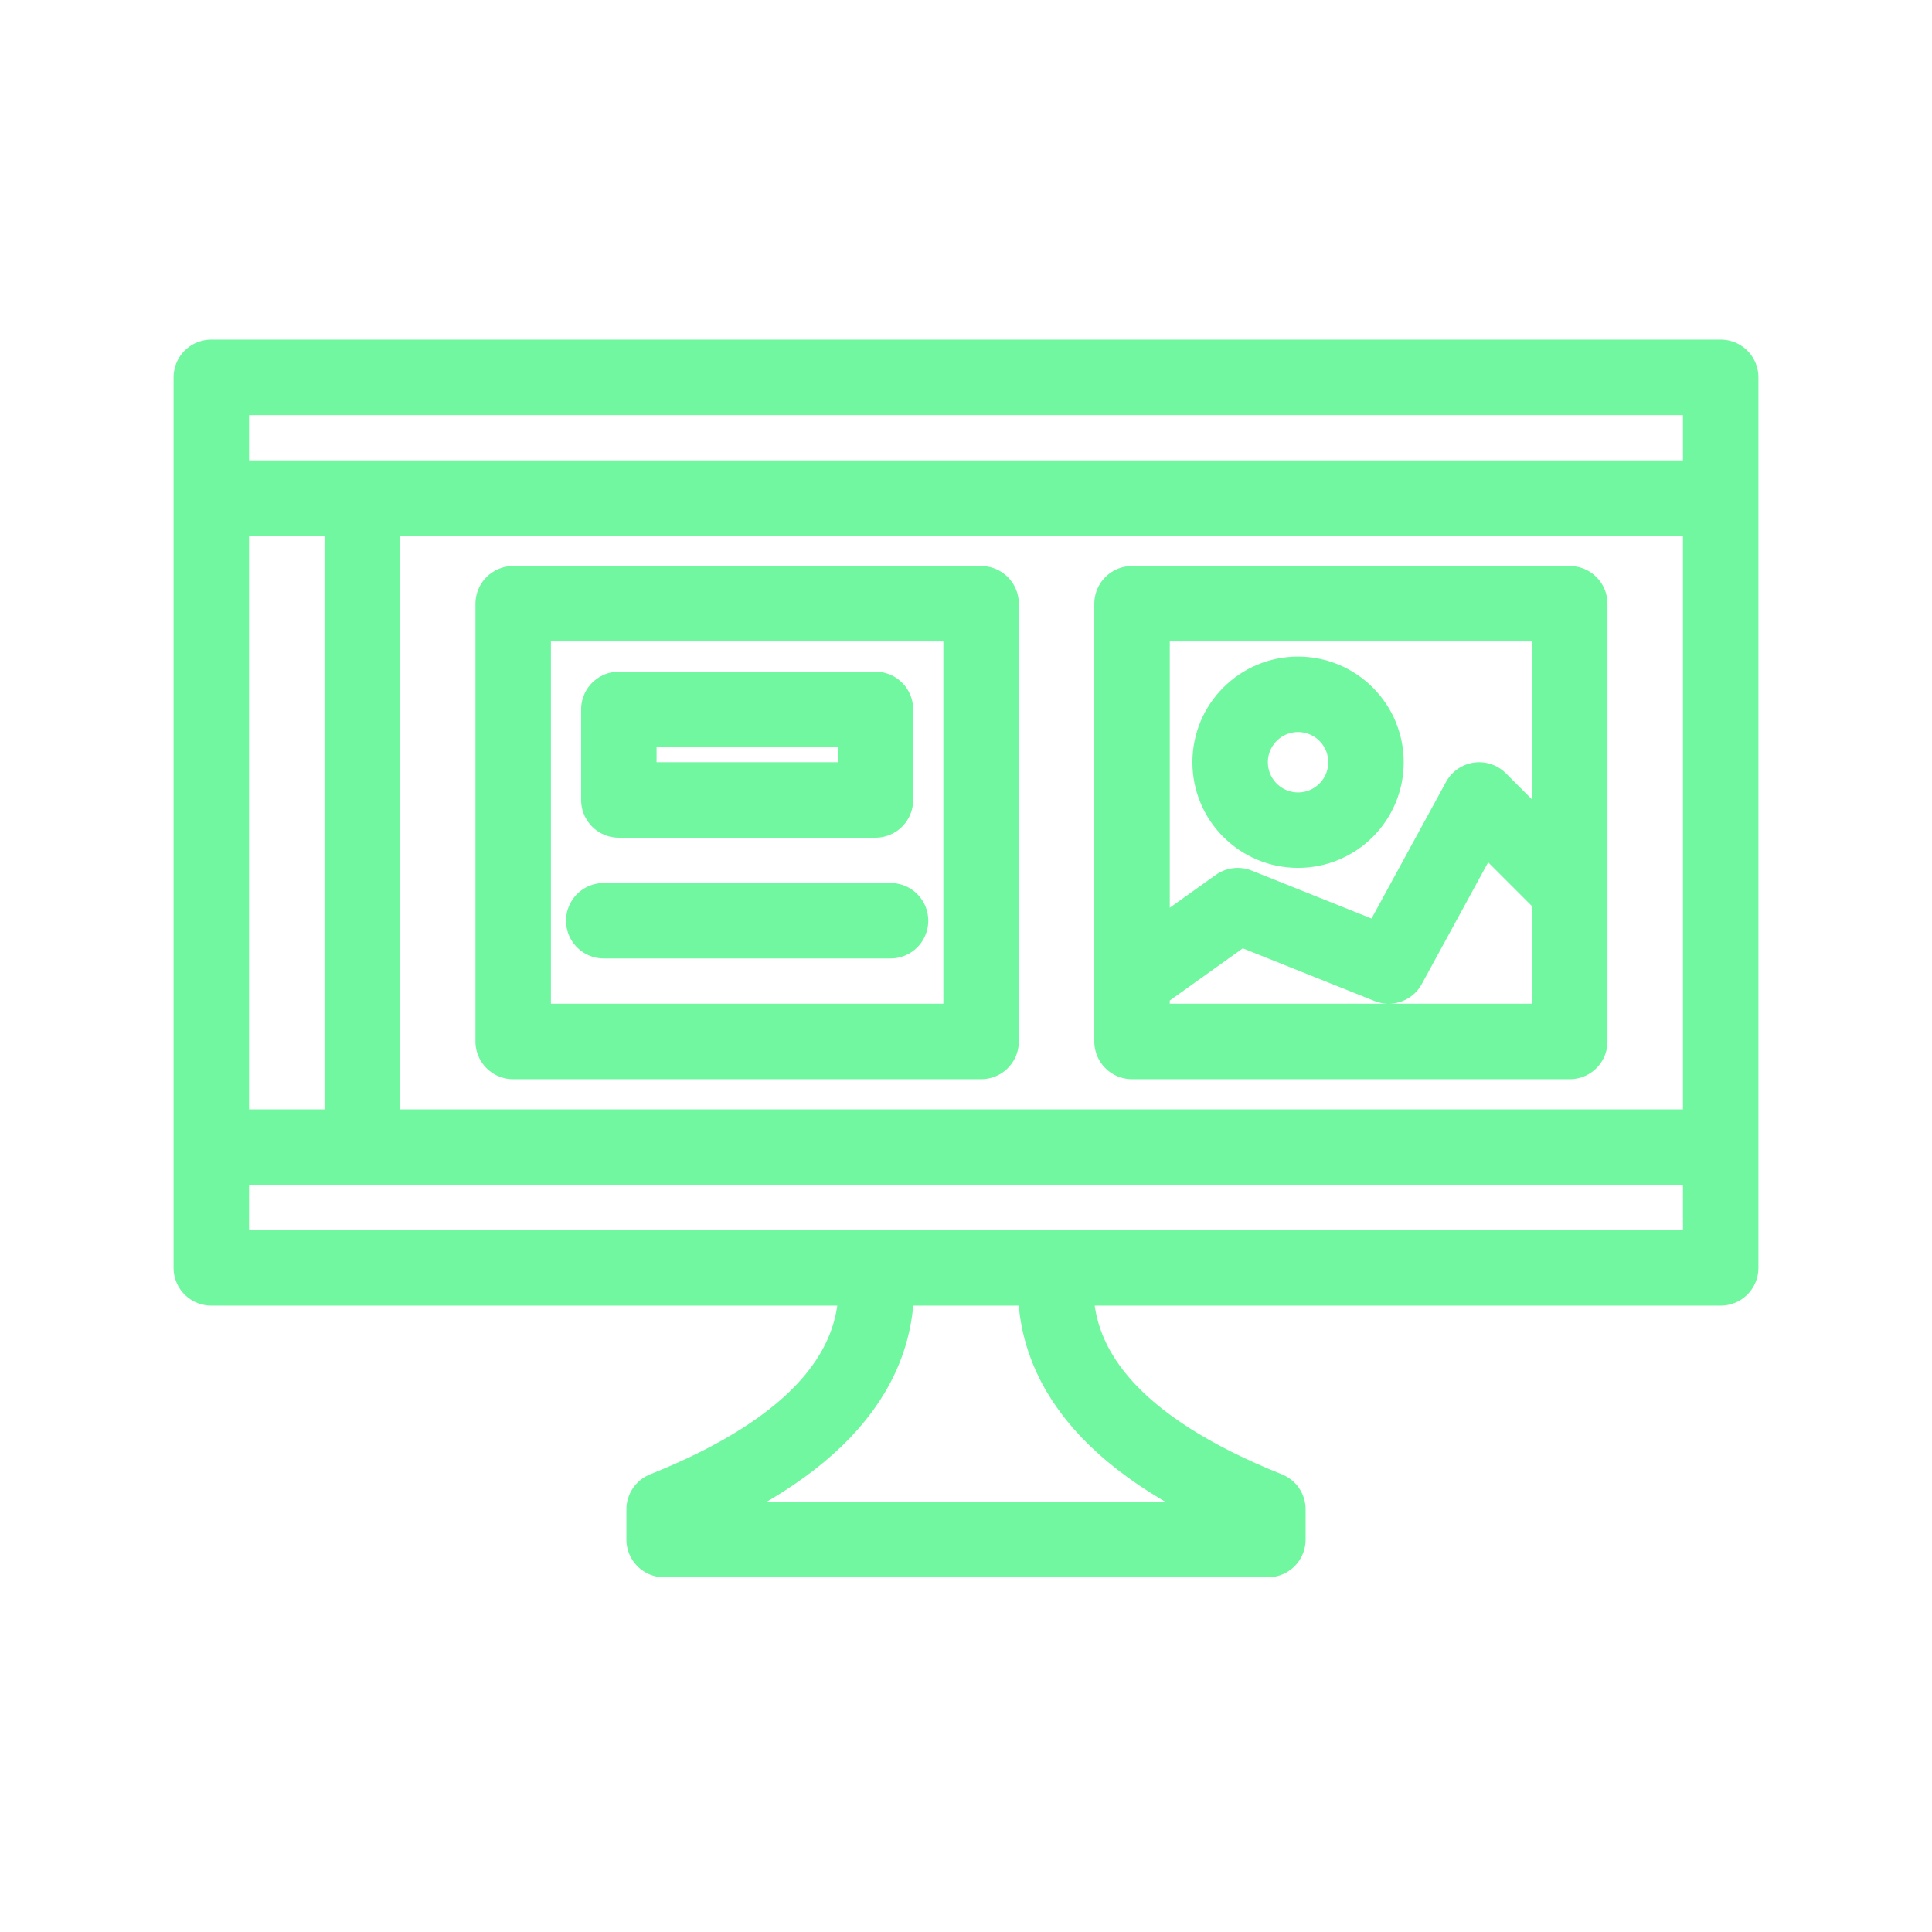
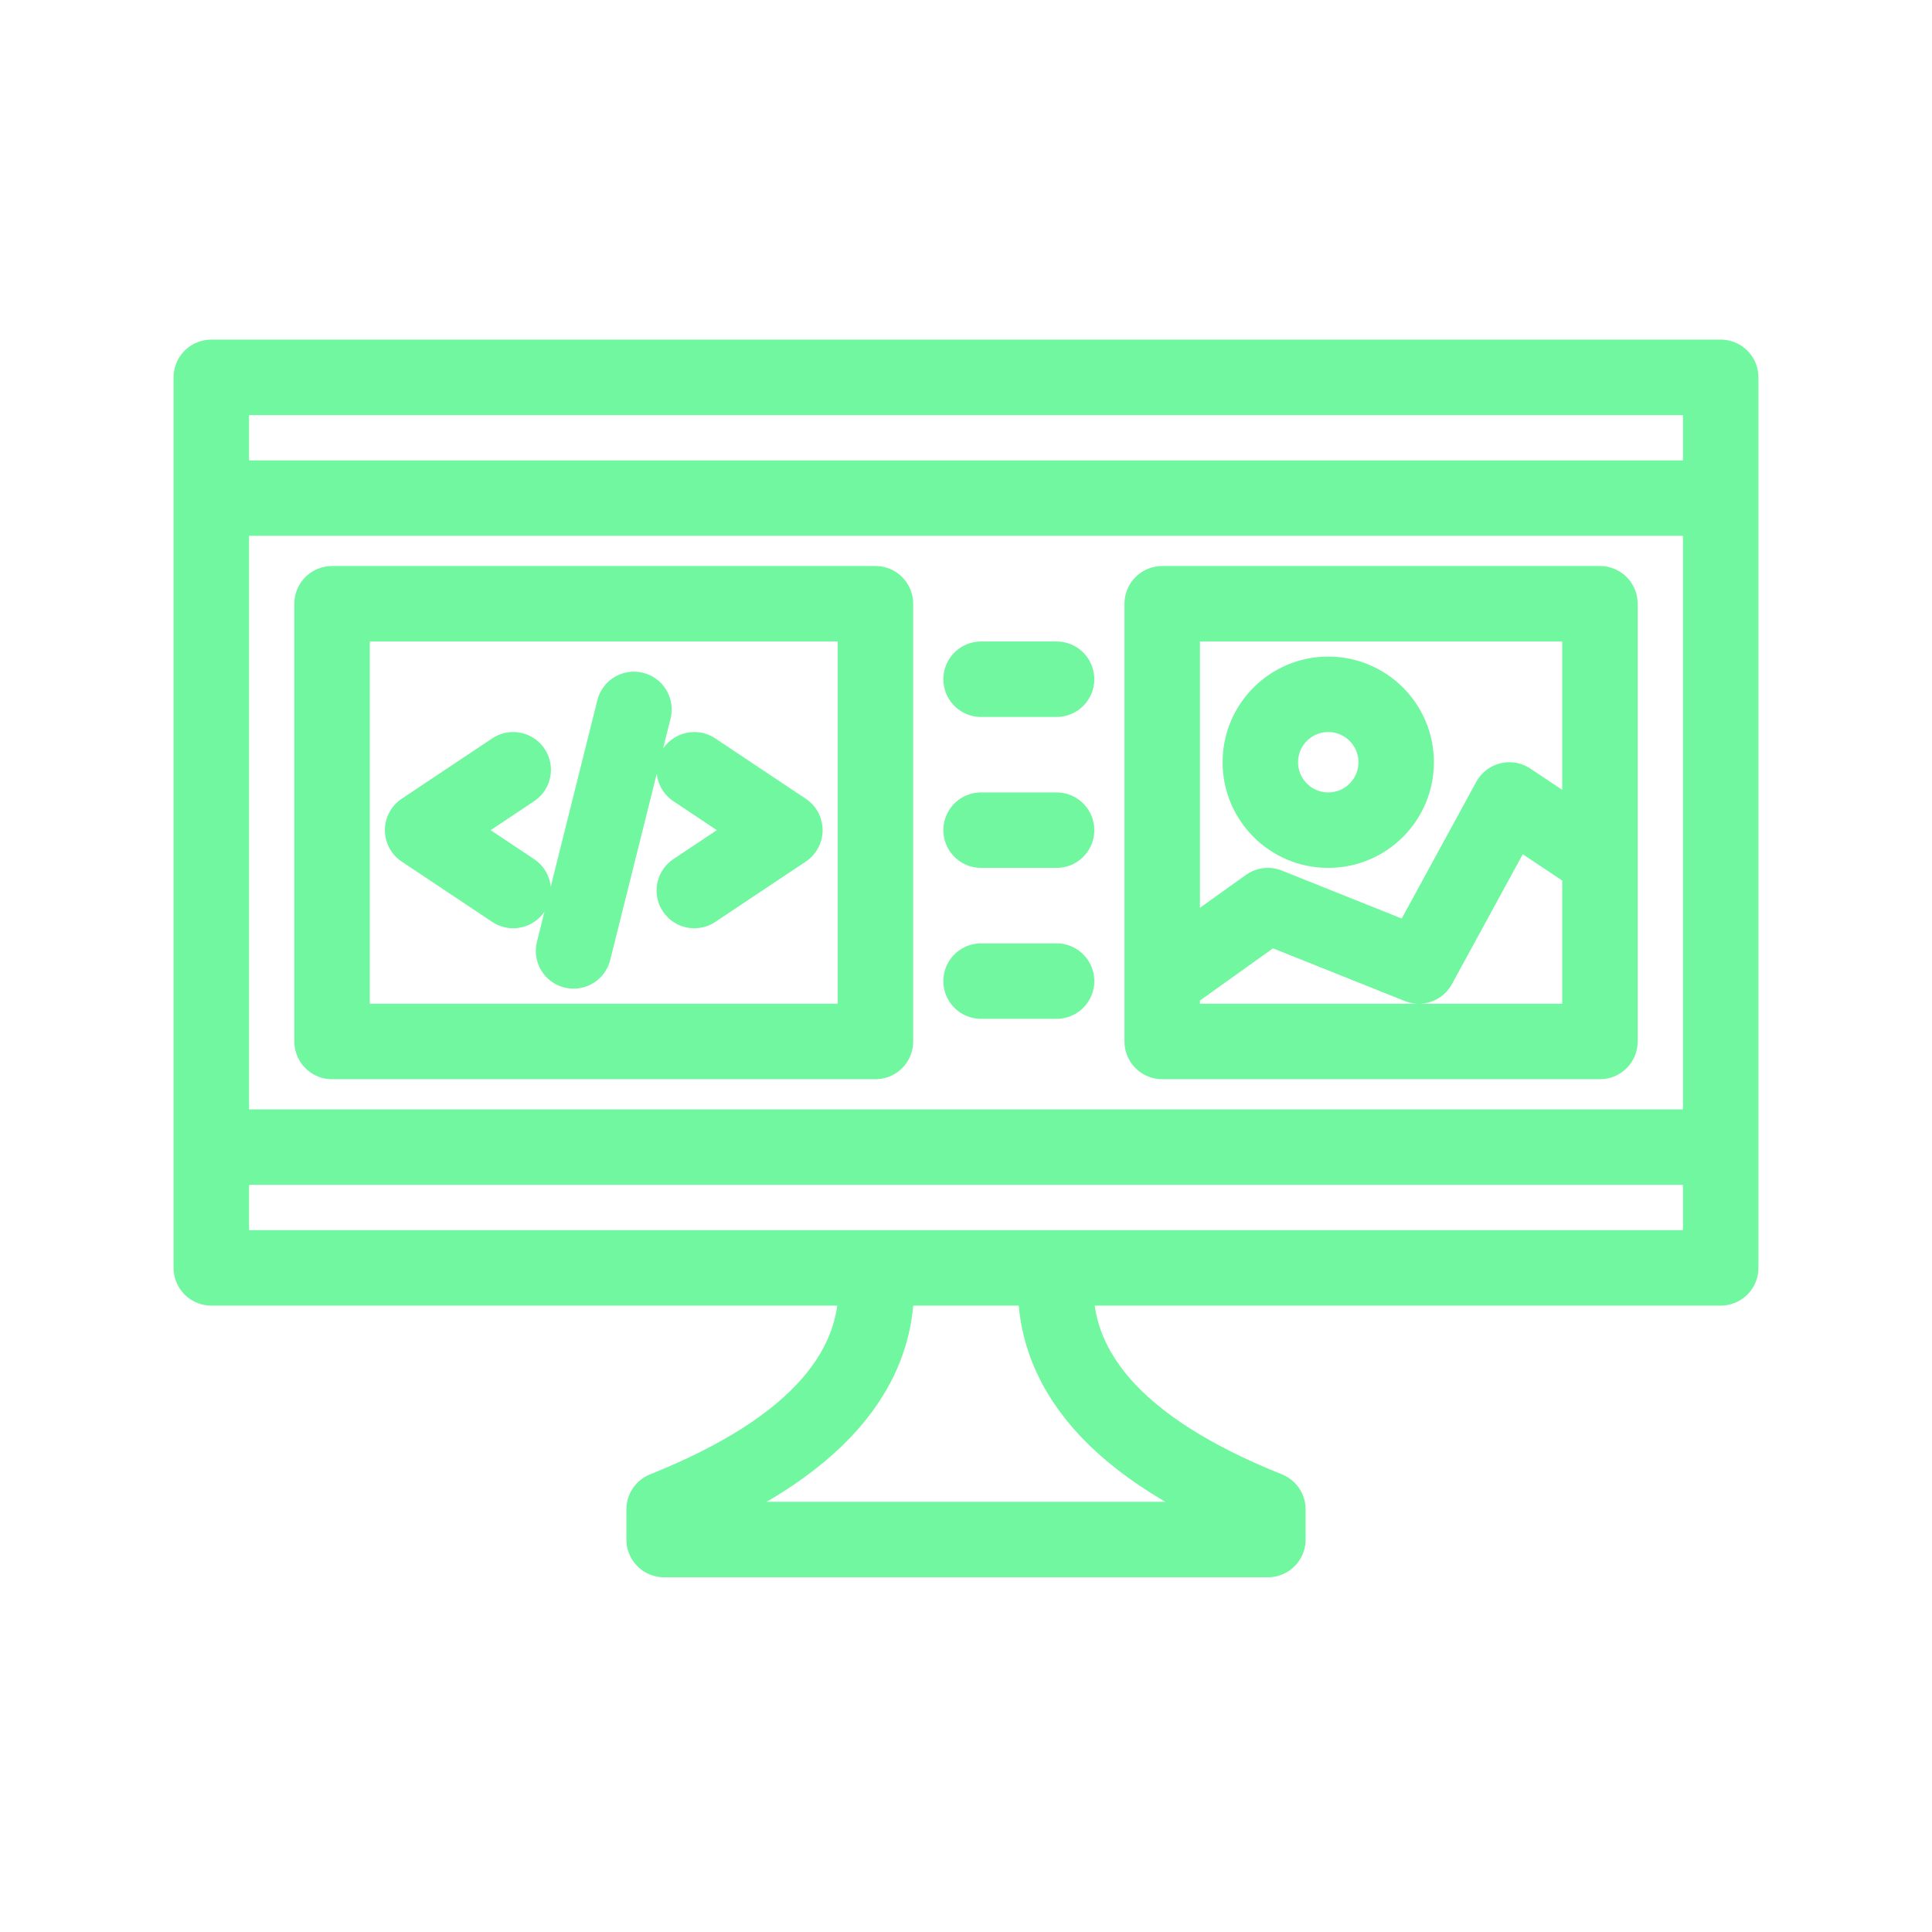
<svg xmlns="http://www.w3.org/2000/svg" viewBox="0 0 128 128" fill="none" stroke="#71F79F" stroke-width="5" stroke-linejoin="round" stroke-linecap="round">
-   <path d="M58 84q1 10-14 16v2H84v-2Q69 94 70 84Zm56-59H14V84H114ZM86 55a1 1 90 010-9 1 1 90 010 9m18 4-6-6-6 11-10-4-7 5m0 4h29V40H75ZM14 76H114m0-43H14m20 7V69H65V40Zm7 13H58V47H41Zm18 8H40M24 33V76" />
+   <path d="M58 84q1 10-14 16v2H84v-2Q69 94 70 84Zm56-59H14V84H114ZM88 55a1 1 90 010-9 1 1 90 010 9m18 2-6-4-6 11-10-4-7 5m0 4h29V40H77ZM14 76H114m0-43H14ZM22 69H58V40H22ZM34 51l-6 4 6 4m8-12-4 16m8-4 6-4-6-4m24-6H65m0 10h5M65 65h5" />
</svg>
